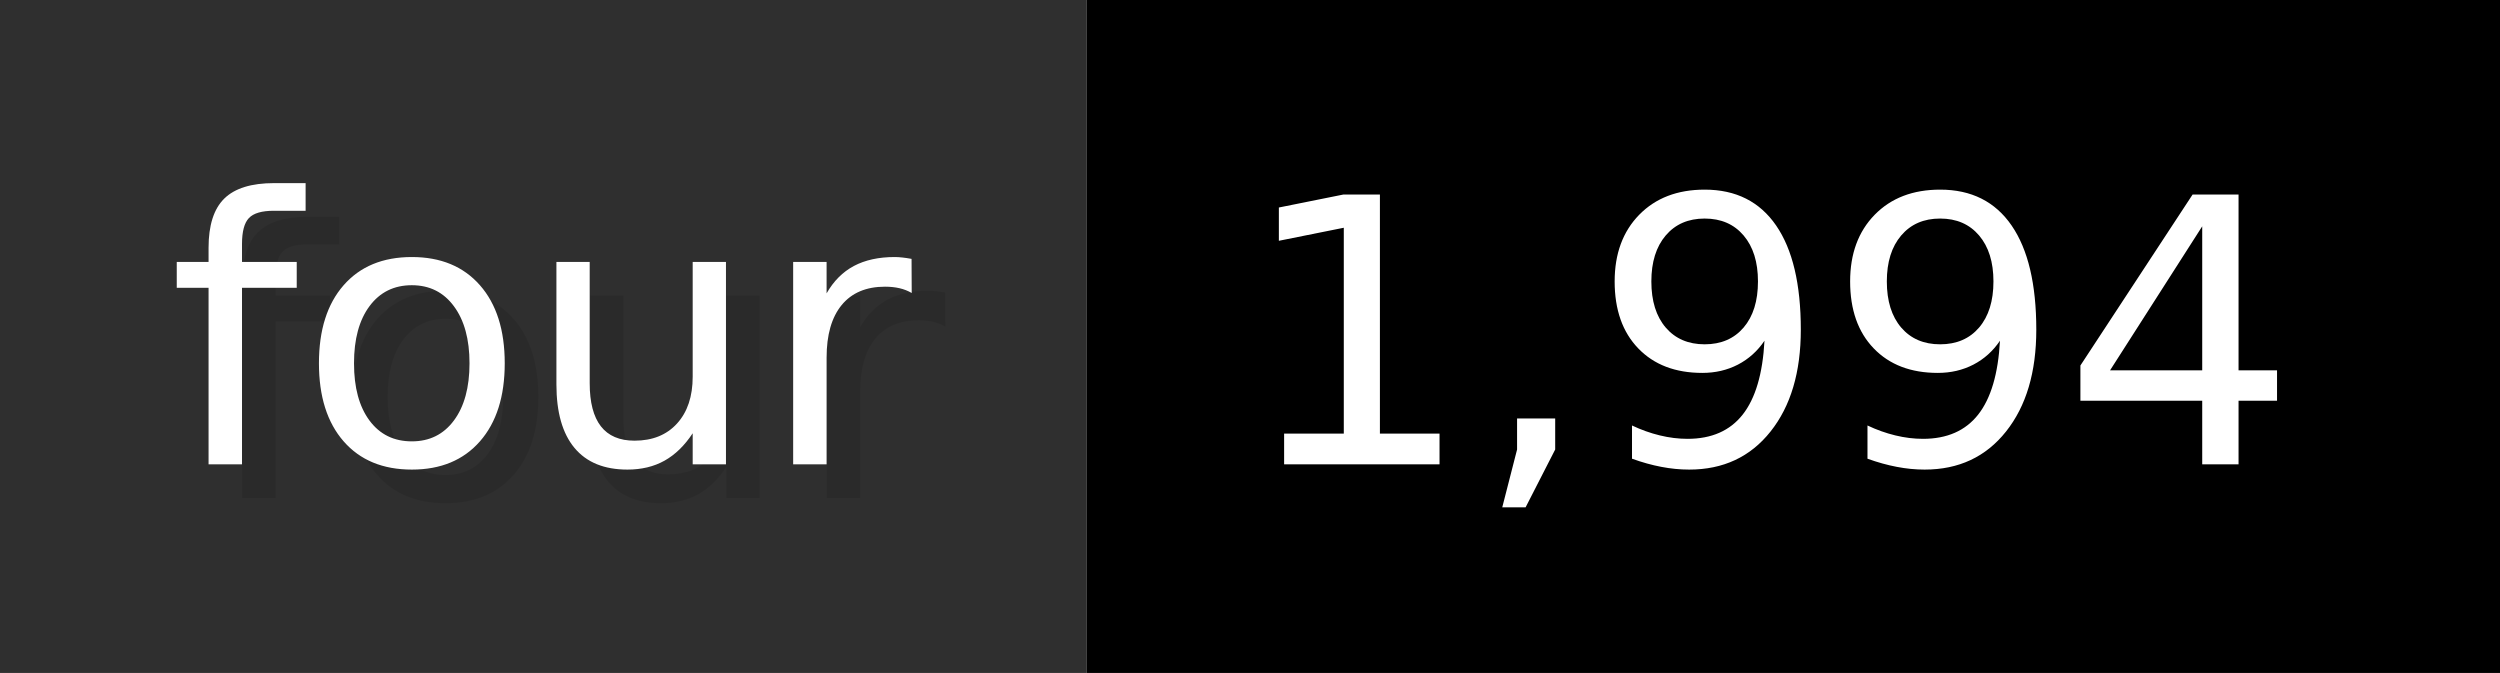
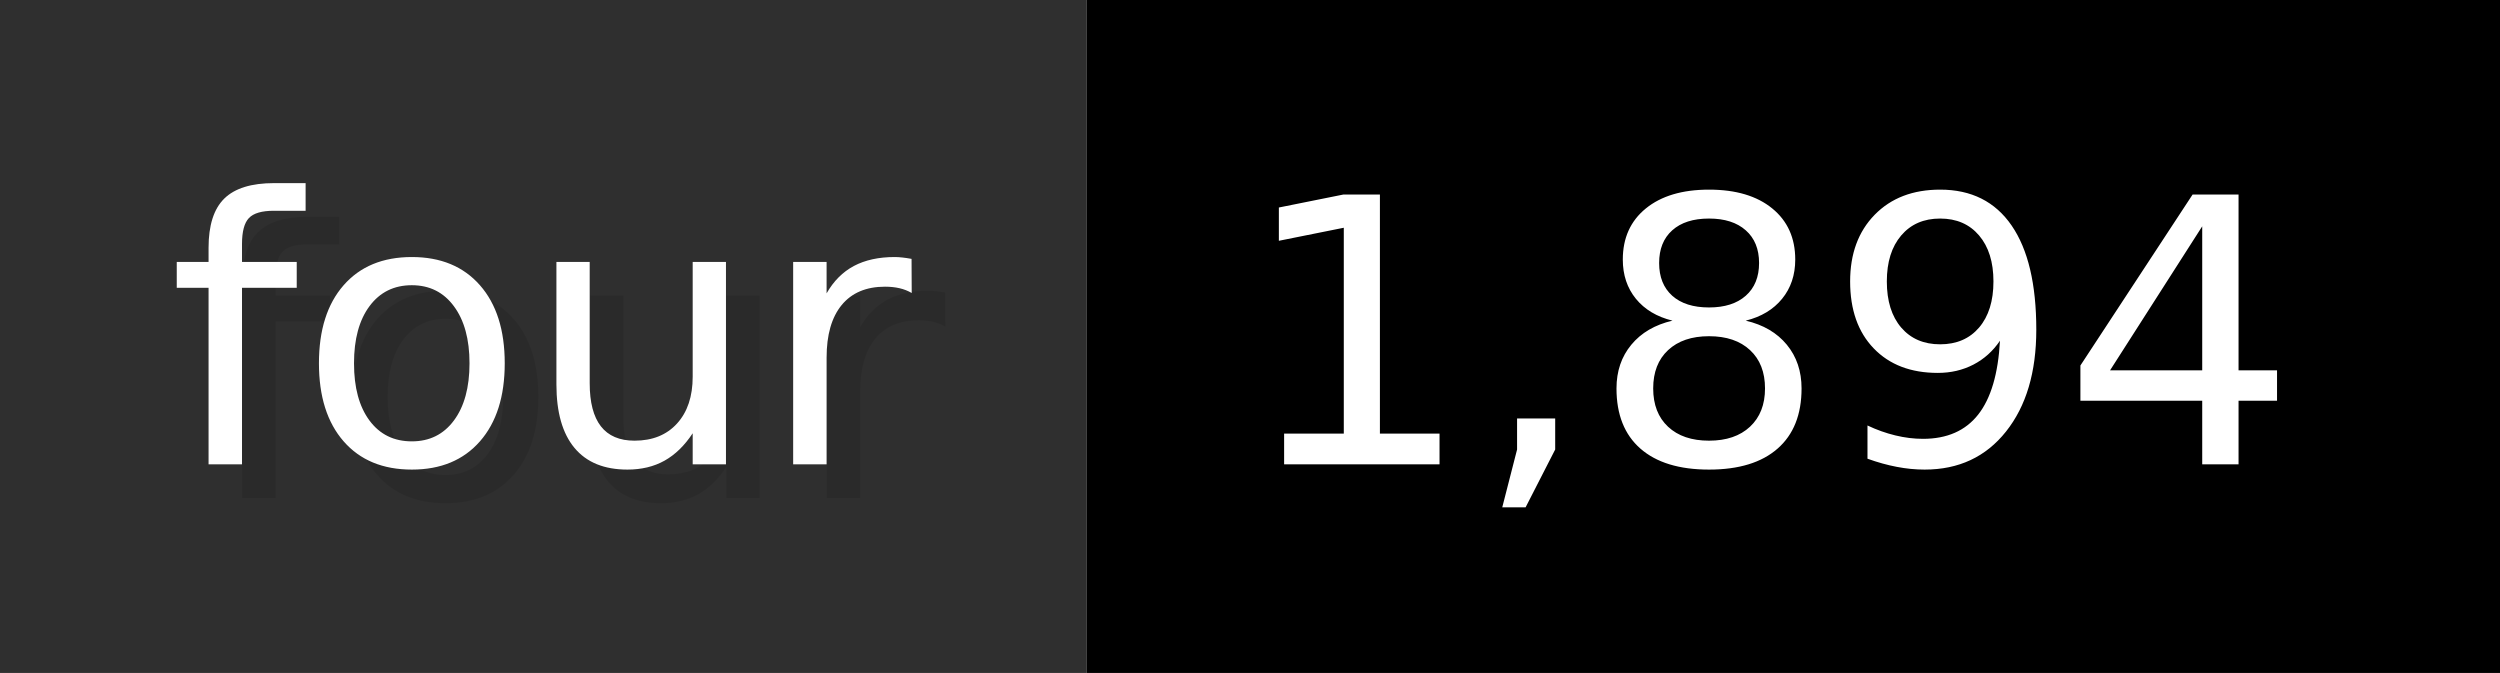
- <svg xmlns="http://www.w3.org/2000/svg" width="74.3" height="20" viewBox="0 0 743 200" role="img" aria-label="four: 1,994">
+ <svg xmlns="http://www.w3.org/2000/svg" width="74.3" height="20" viewBox="0 0 743 200" role="img" aria-label="four: 1,894">
  <g>
    <rect fill="#2F2F2F" width="323" height="200" />
    <rect fill="#" x="323" width="420" height="200" />
  </g>
  <g aria-hidden="true" fill="#fff" text-anchor="start" font-family="Verdana,DejaVu Sans,sans-serif" font-size="110">
    <text x="60" y="148" textLength="223" fill="#000" opacity="0.1">four</text>
    <text x="50" y="138" textLength="223">four</text>
-     <text x="378" y="148" textLength="320" fill="#000" opacity="0.1">1,994</text>
-     <text x="368" y="138" textLength="320">1,994</text>
+     <text x="378" y="148" textLength="320" fill="#000" opacity="0.1">1,894</text>
+     <text x="368" y="138" textLength="320">1,894</text>
  </g>
</svg>
